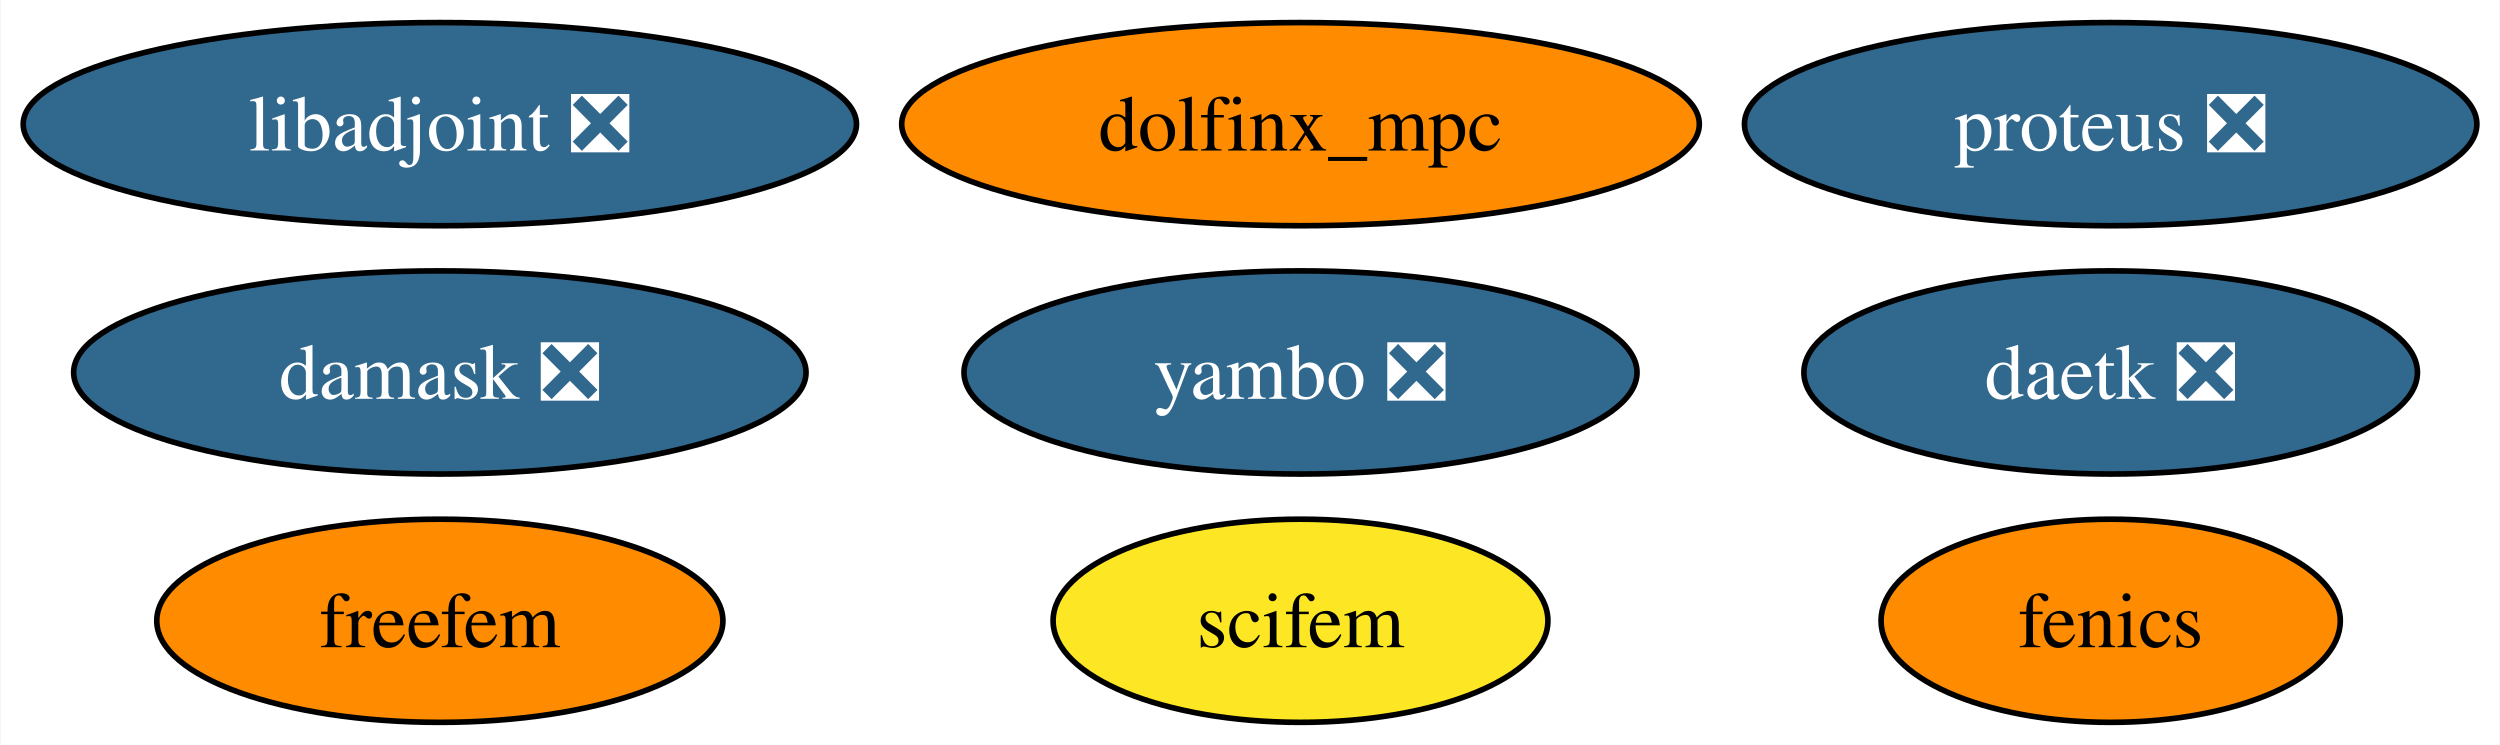
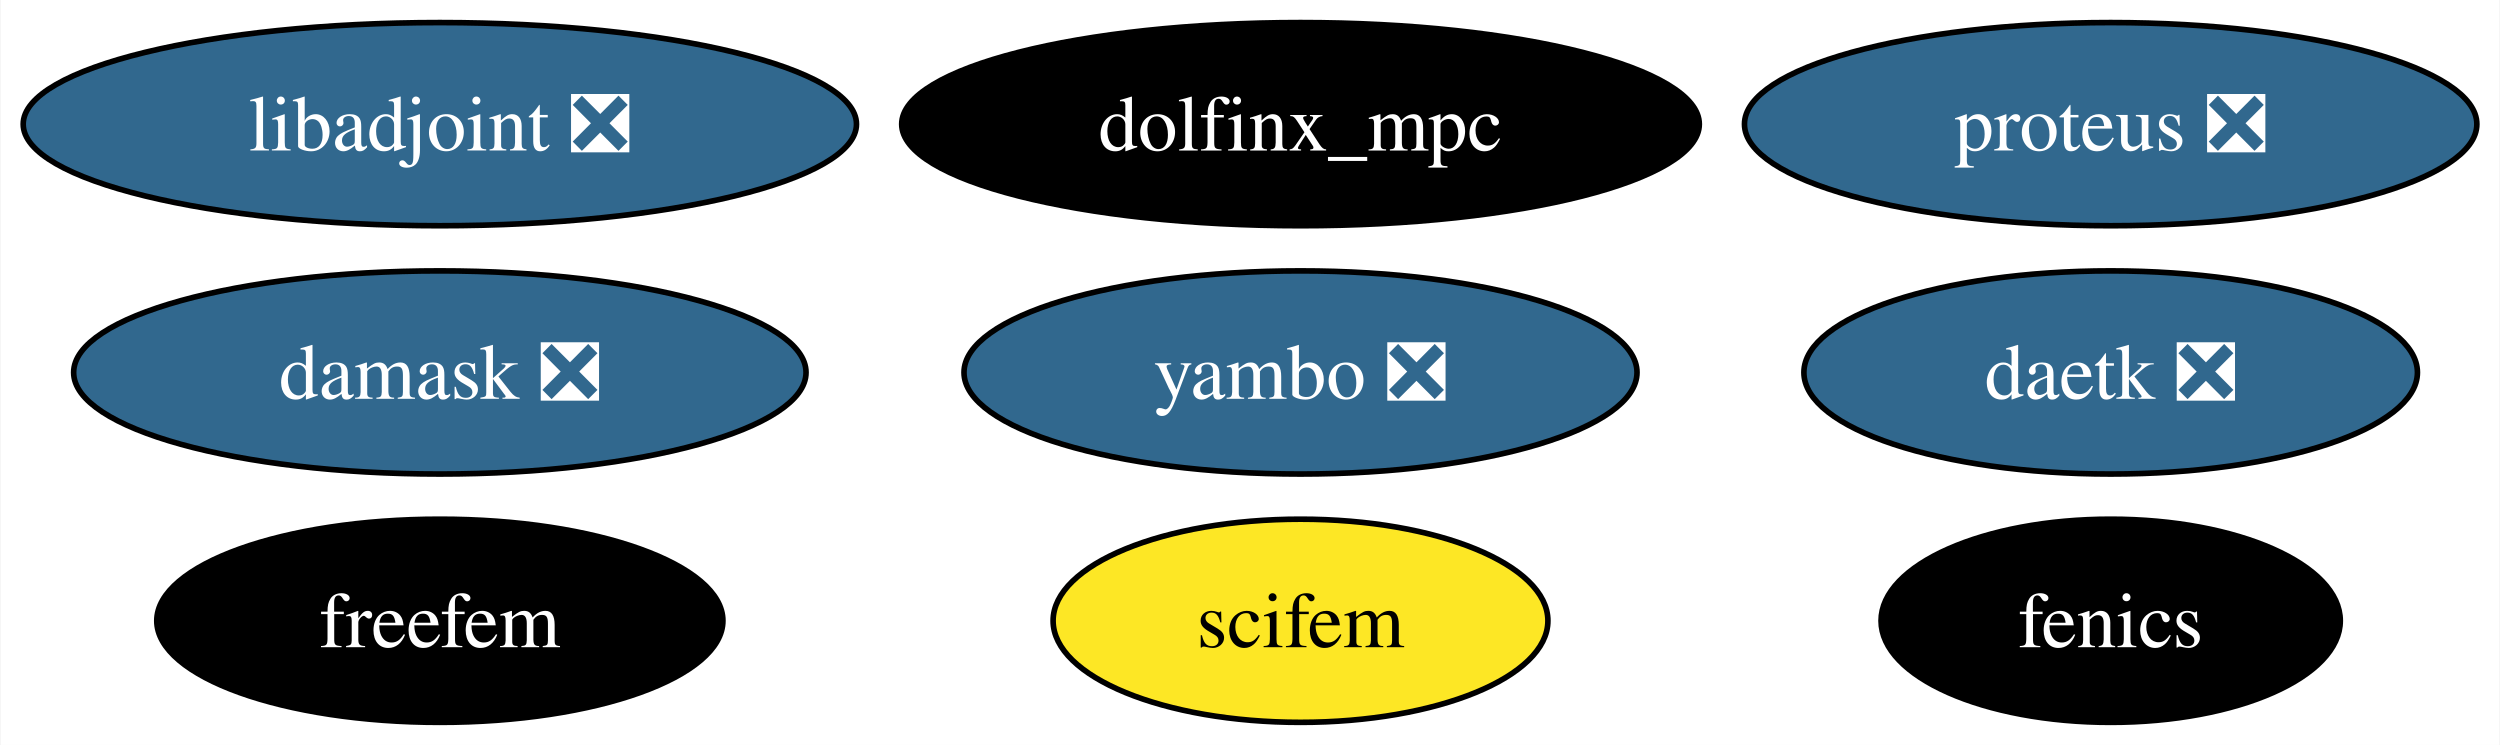
<svg xmlns="http://www.w3.org/2000/svg" xmlns:xlink="http://www.w3.org/1999/xlink" width="443pt" height="132pt" viewBox="0.00 0.00 442.78 132.00">
  <g id="graph0" class="graph" transform="scale(1 1) rotate(0) translate(4 128)">
    <polygon fill="white" stroke="none" points="-4,4 -4,-128 438.78,-128 438.78,4 -4,4" />
    <g id="node1" class="node">
      <g id="a_node1">
        <a xlink:href="https://github.com/conda-forge/fenics-feedstock" xlink:title="fenics">
-           <ellipse fill="#ff8c00" stroke="black" cx="369.9" cy="-18" rx="40.69" ry="18" />
-           <text text-anchor="middle" x="369.9" y="-13.32" font-family="Times,serif" font-size="14.00">fenics</text>
+           <ellipse fill="#000000" stroke="black" cx="369.9" cy="-18" rx="40.69" ry="18" />
+           <text text-anchor="middle" x="369.9" y="-13.32" font-family="Times,serif" font-size="14.00" fill="white">fenics</text>
        </a>
      </g>
    </g>
    <g id="node2" class="node">
      <g id="a_node2">
        <a xlink:href="https://github.com/conda-forge/libadjoint-feedstock/pull/43" xlink:title="libadjoint ❎">
          <ellipse fill="#31688e" stroke="black" cx="73.83" cy="-106" rx="73.83" ry="18" />
          <text text-anchor="middle" x="73.83" y="-101.33" font-family="Times,serif" font-size="14.00" fill="white">libadjoint ❎</text>
        </a>
      </g>
    </g>
    <g id="node3" class="node">
      <g id="a_node3">
        <a xlink:href="https://github.com/conda-forge/daetk-feedstock/pull/19" xlink:title="daetk ❎">
          <ellipse fill="#31688e" stroke="black" cx="369.9" cy="-62" rx="54.36" ry="18" />
          <text text-anchor="middle" x="369.9" y="-57.33" font-family="Times,serif" font-size="14.00" fill="white">daetk ❎</text>
        </a>
      </g>
    </g>
    <g id="node4" class="node">
      <g id="a_node4">
        <a xlink:href="https://github.com/conda-forge/proteus-feedstock/pull/72" xlink:title="proteus ❎">
          <ellipse fill="#31688e" stroke="black" cx="369.9" cy="-106" rx="64.89" ry="18" />
          <text text-anchor="middle" x="369.9" y="-101.33" font-family="Times,serif" font-size="14.00" fill="white">proteus ❎</text>
        </a>
      </g>
    </g>
    <g id="node5" class="node">
      <g id="a_node5">
        <a xlink:href="https://github.com/conda-forge/damask-feedstock/pull/165" xlink:title="damask ❎">
          <ellipse fill="#31688e" stroke="black" cx="73.83" cy="-62" rx="64.89" ry="18" />
          <text text-anchor="middle" x="73.83" y="-57.33" font-family="Times,serif" font-size="14.00" fill="white">damask ❎</text>
        </a>
      </g>
    </g>
    <g id="node6" class="node">
      <g id="a_node6">
        <a xlink:href="https://github.com/conda-forge/yambo-feedstock/pull/34" xlink:title="yambo ❎">
          <ellipse fill="#31688e" stroke="black" cx="226.34" cy="-62" rx="59.63" ry="18" />
          <text text-anchor="middle" x="226.34" y="-57.33" font-family="Times,serif" font-size="14.00" fill="white">yambo ❎</text>
        </a>
      </g>
    </g>
    <g id="node7" class="node">
      <g id="a_node7">
        <a xlink:href="https://github.com/conda-forge/freefem-feedstock" xlink:title="freefem">
-           <ellipse fill="#ff8c00" stroke="black" cx="73.83" cy="-18" rx="50.16" ry="18" />
-           <text text-anchor="middle" x="73.83" y="-13.32" font-family="Times,serif" font-size="14.00">freefem</text>
+           <ellipse fill="#000000" stroke="black" cx="73.83" cy="-18" rx="50.16" ry="18" />
+           <text text-anchor="middle" x="73.83" y="-13.32" font-family="Times,serif" font-size="14.00" fill="white">freefem</text>
        </a>
      </g>
    </g>
    <g id="node8" class="node">
      <g id="a_node8">
        <a xlink:href="https://github.com/conda-forge/dolfinx_mpc-feedstock" xlink:title="dolfinx_mpc">
-           <ellipse fill="#ff8c00" stroke="black" cx="226.34" cy="-106" rx="70.67" ry="18" />
-           <text text-anchor="middle" x="226.34" y="-101.33" font-family="Times,serif" font-size="14.00">dolfinx_mpc</text>
+           <ellipse fill="#000000" stroke="black" cx="226.34" cy="-106" rx="70.67" ry="18" />
+           <text text-anchor="middle" x="226.34" y="-101.33" font-family="Times,serif" font-size="14.00" fill="white">dolfinx_mpc</text>
        </a>
      </g>
    </g>
    <g id="node9" class="node">
      <g id="a_node9">
        <a xlink:href="https://github.com/conda-forge/scifem-feedstock" xlink:title="scifem">
          <ellipse fill="#fde725" stroke="black" cx="226.34" cy="-18" rx="43.84" ry="18" />
          <text text-anchor="middle" x="226.34" y="-13.32" font-family="Times,serif" font-size="14.00">scifem</text>
        </a>
      </g>
    </g>
  </g>
</svg>
